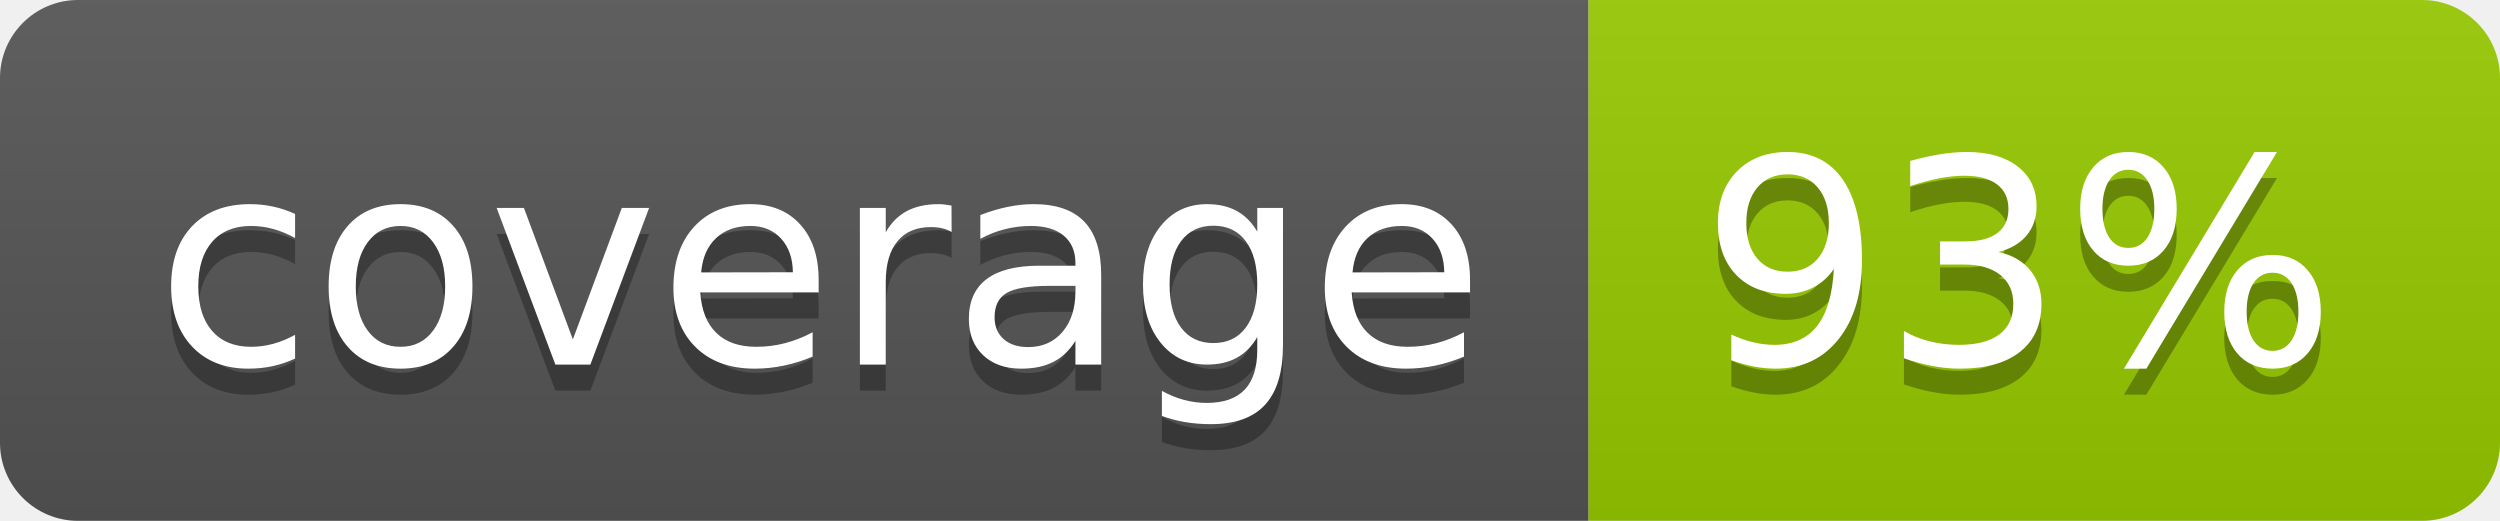
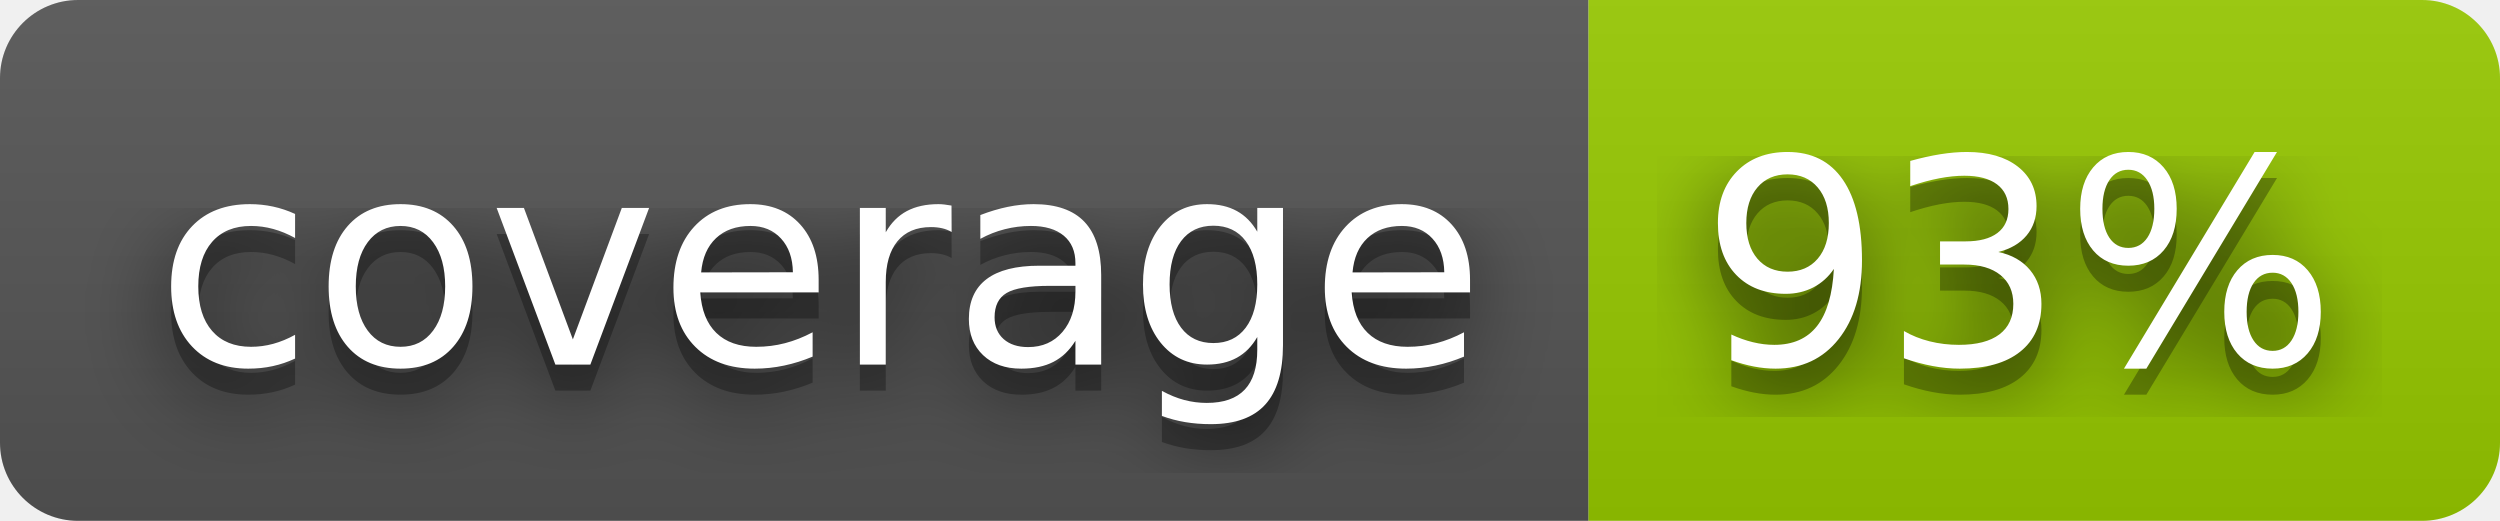
<svg xmlns="http://www.w3.org/2000/svg" width="96" height="20" role="img" aria-label="coverage: 93%">
+   <filter id="blur">
+     <feGaussianBlur stdDeviation="16" />
+   </filter>
  <linearGradient id="s" x2="0" y2="100%">
    <stop offset="0" stop-color="#bbb" stop-opacity=".1" />
    <stop offset="1" stop-opacity=".1" />
  </linearGradient>
  <clipPath id="r">
-     <rect width="96" height="20" rx="3" fill="#fff" />
+     <rect width="96" height="20" rx="3" />
  </clipPath>
  <g clip-path="url(#r)">
    <rect width="61" height="20" fill="#555" />
    <rect x="61" width="35" height="20" fill="#97ca00" />
    <rect width="96" height="20" fill="url(#s)" />
  </g>
  <g fill="#fff" text-anchor="middle" font-family="Verdana,Geneva,DejaVu Sans,sans-serif" text-rendering="geometricPrecision" font-size="110">
-     <text aria-hidden="true" x="315" y="150" fill="#010101" fill-opacity=".3" transform="scale(.1)" textLength="510">coverage</text>
-     <text x="315" y="140" transform="scale(.1)" fill="#fff" textLength="510">coverage</text>
-     <text aria-hidden="true" x="775" y="150" fill="#010101" fill-opacity=".3" transform="scale(.1)" textLength="250">93%</text>
-     <text x="775" y="140" transform="scale(.1)" fill="#fff" textLength="250">93%</text>
+     <g transform="scale(.1)">
+       <g aria-hidden="true" fill="#010101">
+         <text x="315" y="150" fill-opacity=".8" filter="url(#blur)" textLength="510">coverage</text>
+         <text x="315" y="150" fill-opacity=".3" textLength="510">coverage</text>
+       </g>
+       <text x="315" y="140" textLength="510">coverage</text>
+     </g>
+     <g transform="scale(.1)">
+       <g aria-hidden="true" fill="#010101">
+         <text x="775" y="150" fill-opacity=".8" filter="url(#blur)" textLength="250">93%</text>
+         <text x="775" y="150" fill-opacity=".3" textLength="250">93%</text>
+       </g>
+       <text x="775" y="140" textLength="250">93%</text>
+     </g>
  </g>
</svg>
